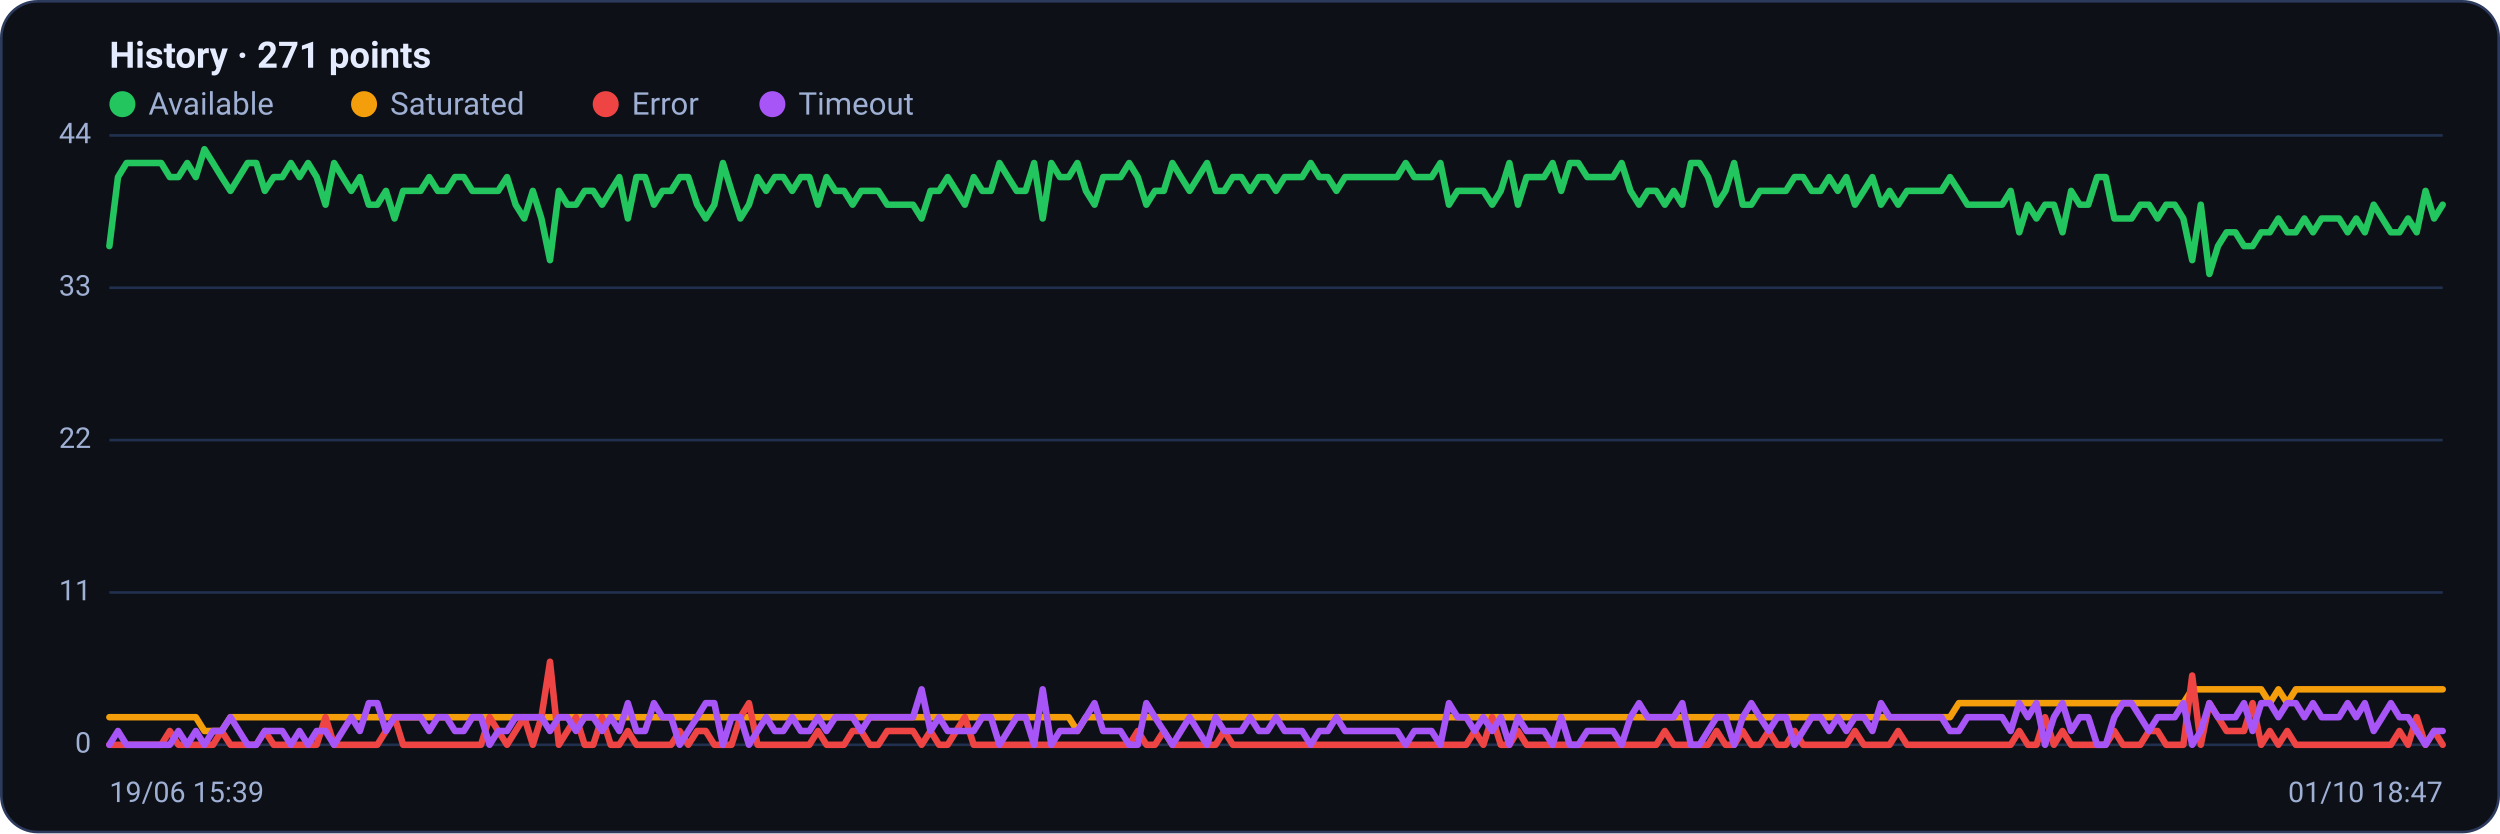
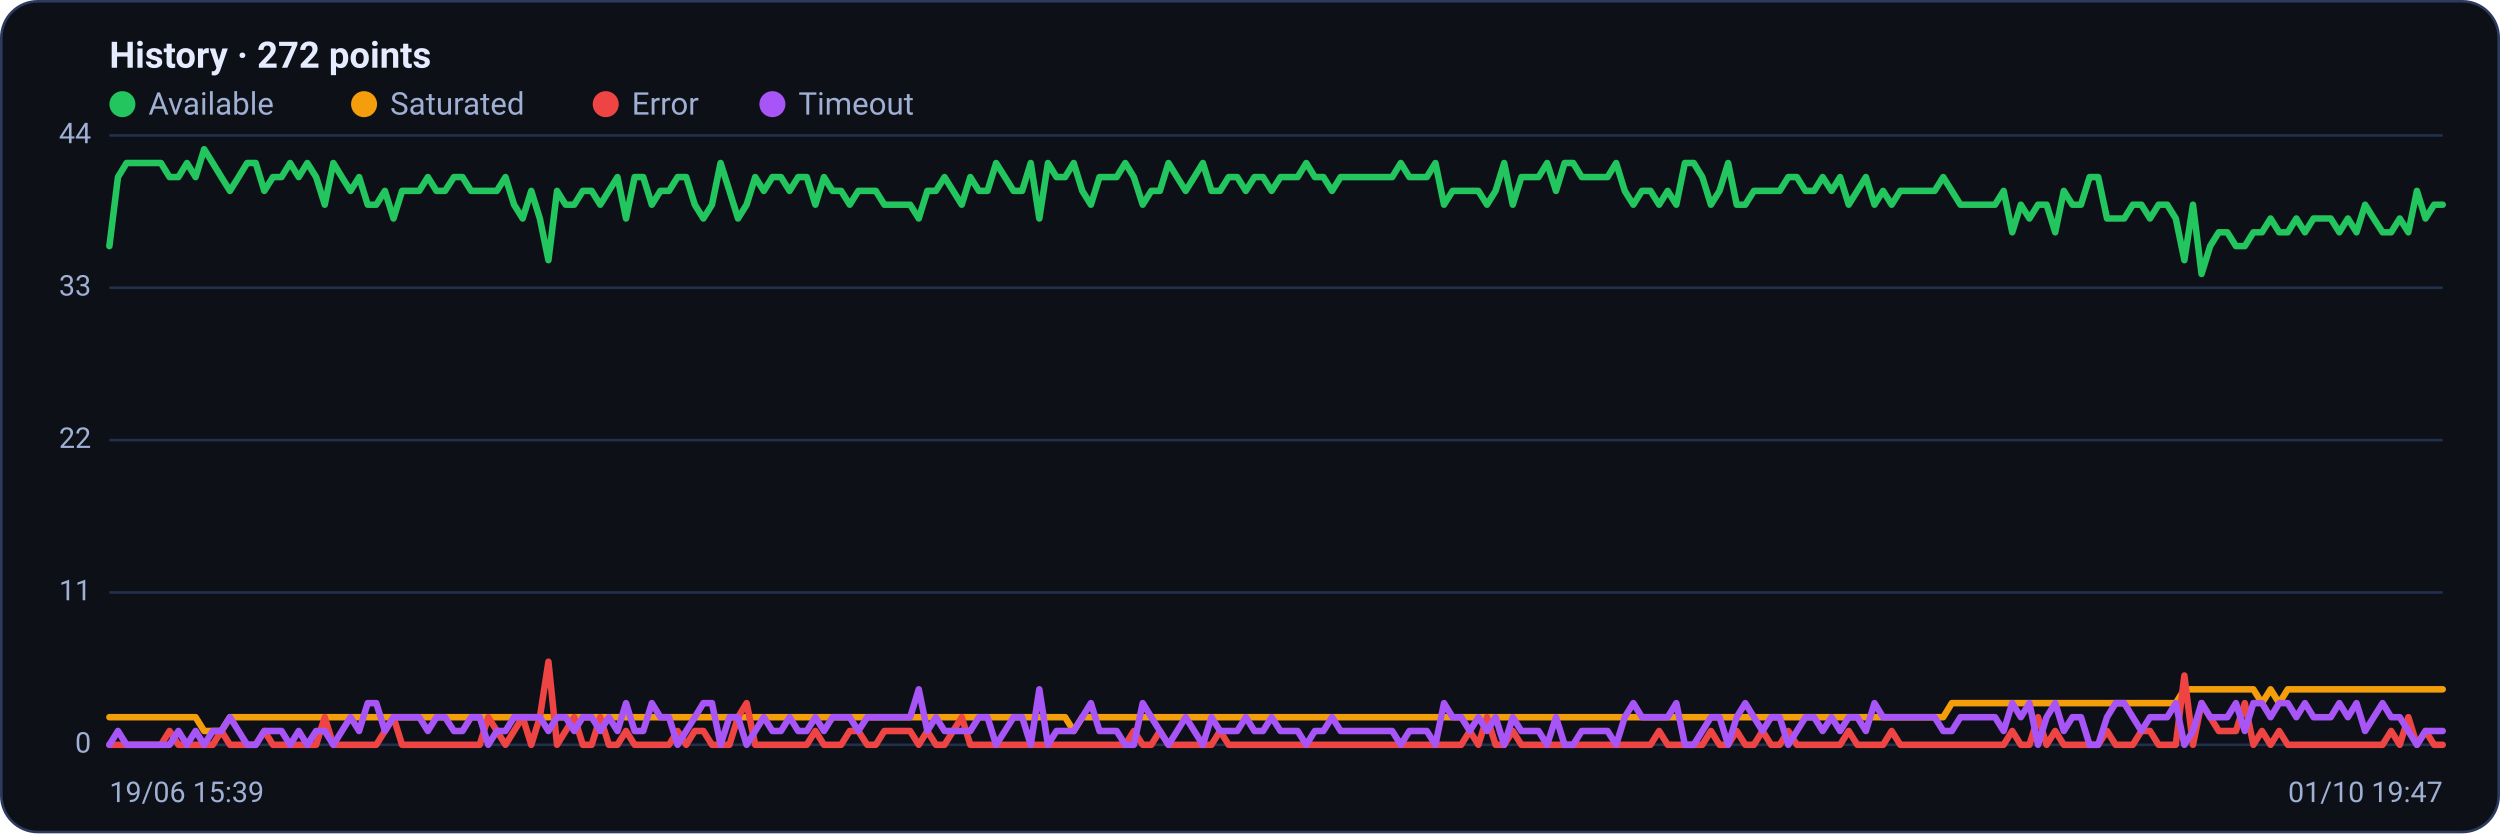
<svg xmlns="http://www.w3.org/2000/svg" viewBox="0 0 960 320" width="960" height="320" font-family="Segoe UI, system-ui, -apple-system, Roboto, Helvetica, Arial, sans-serif" role="img" aria-label="Availability history per region">
  <rect x="0.5" y="0.5" width="959" height="319" rx="14" fill="#0d1117" stroke="#2c3a5e" />
-   <text x="42" y="26" font-size="14" font-weight="600" fill="#e6ecff">History · 271 points</text>
+   <text x="42" y="26" font-size="14" font-weight="600" fill="#e6ecff">History · 272 points</text>
  <circle cx="47" cy="40" r="5" fill="#22c55e" />
  <text x="57" y="44" font-size="12" fill="#9fb0d4">Available</text>
  <circle cx="139.8" cy="40" r="5" fill="#f59e0b" />
  <text x="149.8" y="44" font-size="12" fill="#9fb0d4">Saturated</text>
  <circle cx="232.6" cy="40" r="5" fill="#ef4444" />
  <text x="242.6" y="44" font-size="12" fill="#9fb0d4">Error</text>
  <circle cx="296.6" cy="40" r="5" fill="#a855f7" />
  <text x="306.6" y="44" font-size="12" fill="#9fb0d4">Timeout</text>
  <line x1="42" y1="286.0" x2="938" y2="286.0" stroke="#21304f" stroke-width="1" />
  <text x="35" y="289.0" text-anchor="end" font-size="11" fill="#9fb0d4">0</text>
  <line x1="42" y1="227.5" x2="938" y2="227.5" stroke="#21304f" stroke-width="1" />
  <text x="35" y="230.5" text-anchor="end" font-size="11" fill="#9fb0d4">11</text>
  <line x1="42" y1="169.0" x2="938" y2="169.0" stroke="#21304f" stroke-width="1" />
  <text x="35" y="172.0" text-anchor="end" font-size="11" fill="#9fb0d4">22</text>
  <line x1="42" y1="110.5" x2="938" y2="110.5" stroke="#21304f" stroke-width="1" />
  <text x="35" y="113.5" text-anchor="end" font-size="11" fill="#9fb0d4">33</text>
  <line x1="42" y1="52.0" x2="938" y2="52.0" stroke="#21304f" stroke-width="1" />
  <text x="35" y="55.0" text-anchor="end" font-size="11" fill="#9fb0d4">44</text>
-   <polyline fill="none" stroke="#22c55e" stroke-width="2.5" stroke-linejoin="round" stroke-linecap="round" points="42.0,94.5 45.3,68.0 48.6,62.6 52.0,62.6 55.3,62.6 58.6,62.6 61.9,62.6 65.2,68.0 68.5,68.0 71.9,62.6 75.2,68.0 78.5,57.3 81.8,62.6 85.1,68.0 88.5,73.3 91.8,68.0 95.1,62.6 98.4,62.6 101.7,73.3 105.1,68.0 108.4,68.0 111.7,62.6 115.0,68.0 118.3,62.6 121.6,68.0 125.0,78.6 128.3,62.6 131.6,68.0 134.9,73.3 138.2,68.0 141.6,78.6 144.9,78.6 148.2,73.3 151.5,83.9 154.8,73.3 158.1,73.3 161.5,73.3 164.8,68.0 168.1,73.3 171.4,73.3 174.7,68.0 178.1,68.0 181.4,73.3 184.7,73.3 188.0,73.3 191.3,73.3 194.7,68.0 198.0,78.6 201.3,83.9 204.6,73.3 207.9,83.9 211.2,99.9 214.6,73.3 217.9,78.6 221.2,78.6 224.5,73.3 227.8,73.3 231.2,78.6 234.5,73.3 237.8,68.0 241.1,83.9 244.4,68.0 247.7,68.0 251.1,78.6 254.4,73.3 257.7,73.3 261.0,68.0 264.3,68.0 267.7,78.6 271.0,83.9 274.3,78.6 277.6,62.6 280.9,73.3 284.3,83.9 287.6,78.6 290.9,68.0 294.2,73.3 297.5,68.0 300.8,68.0 304.2,73.3 307.5,68.0 310.8,68.0 314.1,78.6 317.4,68.0 320.8,73.3 324.1,73.3 327.4,78.6 330.7,73.3 334.0,73.3 337.3,73.3 340.7,78.6 344.0,78.6 347.3,78.6 350.6,78.6 353.9,83.9 357.3,73.3 360.6,73.3 363.9,68.0 367.2,73.3 370.5,78.6 373.9,68.0 377.2,73.3 380.5,73.3 383.8,62.6 387.1,68.0 390.4,73.3 393.8,73.3 397.1,62.6 400.4,83.9 403.7,62.6 407.0,68.0 410.4,68.0 413.7,62.6 417.0,73.3 420.3,78.6 423.6,68.0 426.9,68.0 430.3,68.0 433.6,62.6 436.9,68.0 440.2,78.6 443.5,73.3 446.9,73.3 450.2,62.6 453.5,68.0 456.8,73.3 460.1,68.0 463.5,62.6 466.8,73.3 470.1,73.3 473.4,68.0 476.7,68.0 480.0,73.3 483.4,68.0 486.7,68.0 490.0,73.3 493.3,68.0 496.6,68.0 500.0,68.0 503.3,62.6 506.6,68.0 509.9,68.0 513.2,73.3 516.5,68.0 519.9,68.0 523.2,68.0 526.5,68.0 529.8,68.0 533.1,68.0 536.5,68.0 539.8,62.6 543.1,68.0 546.4,68.0 549.7,68.0 553.1,62.6 556.4,78.6 559.7,73.3 563.0,73.3 566.3,73.3 569.6,73.3 573.0,78.6 576.3,73.3 579.6,62.6 582.9,78.6 586.2,68.0 589.6,68.0 592.9,68.0 596.2,62.6 599.5,73.3 602.8,62.6 606.1,62.6 609.5,68.0 612.8,68.0 616.1,68.0 619.4,68.0 622.7,62.6 626.1,73.3 629.4,78.6 632.7,73.3 636.0,73.3 639.3,78.6 642.7,73.3 646.0,78.6 649.3,62.6 652.6,62.6 655.9,68.0 659.2,78.6 662.6,73.3 665.9,62.6 669.2,78.6 672.5,78.6 675.8,73.3 679.2,73.3 682.5,73.3 685.8,73.3 689.1,68.0 692.4,68.0 695.7,73.3 699.1,73.3 702.4,68.0 705.7,73.3 709.0,68.0 712.3,78.6 715.7,73.3 719.0,68.0 722.3,78.6 725.6,73.3 728.9,78.6 732.3,73.3 735.6,73.3 738.9,73.3 742.2,73.3 745.5,73.3 748.8,68.0 752.2,73.3 755.5,78.6 758.8,78.6 762.1,78.6 765.4,78.6 768.8,78.6 772.1,73.3 775.4,89.2 778.7,78.6 782.0,83.9 785.3,78.6 788.7,78.6 792.0,89.2 795.3,73.3 798.6,78.6 801.9,78.6 805.3,68.0 808.6,68.0 811.9,83.9 815.2,83.9 818.5,83.9 821.9,78.6 825.2,78.6 828.5,83.9 831.8,78.6 835.1,78.6 838.4,83.9 841.8,99.9 845.1,78.6 848.4,105.2 851.7,94.5 855.0,89.2 858.4,89.2 861.7,94.5 865.0,94.5 868.3,89.2 871.6,89.2 874.9,83.9 878.3,89.2 881.6,89.2 884.9,83.9 888.2,89.2 891.5,83.9 894.9,83.9 898.2,83.9 901.5,89.2 904.8,83.9 908.1,89.2 911.5,78.6 914.8,83.9 918.1,89.2 921.4,89.2 924.7,83.9 928.0,89.2 931.4,73.3 934.7,83.9 938.0,78.6" />
-   <polyline fill="none" stroke="#f59e0b" stroke-width="2.5" stroke-linejoin="round" stroke-linecap="round" points="42.0,275.4 45.3,275.4 48.6,275.4 52.0,275.4 55.3,275.4 58.6,275.4 61.9,275.4 65.2,275.4 68.5,275.4 71.9,275.4 75.2,275.4 78.5,280.7 81.8,280.7 85.1,280.7 88.5,275.4 91.8,275.4 95.1,275.4 98.4,275.4 101.7,275.4 105.1,275.4 108.4,275.4 111.7,275.4 115.0,275.4 118.3,275.4 121.6,275.4 125.0,275.4 128.3,275.4 131.6,275.4 134.9,275.4 138.2,275.4 141.6,275.4 144.9,275.4 148.2,275.4 151.5,275.4 154.8,275.4 158.1,275.4 161.5,275.4 164.8,275.4 168.1,275.4 171.4,275.4 174.7,275.4 178.1,275.4 181.4,275.4 184.7,275.4 188.0,275.4 191.3,275.4 194.7,275.4 198.0,275.4 201.3,275.4 204.6,275.4 207.9,275.4 211.2,275.4 214.6,275.4 217.9,275.4 221.2,275.4 224.5,275.4 227.8,275.4 231.2,275.4 234.5,275.4 237.8,275.4 241.1,275.4 244.4,275.4 247.7,275.4 251.1,275.4 254.4,275.4 257.7,275.4 261.0,275.4 264.3,275.4 267.7,275.4 271.0,275.4 274.3,275.4 277.6,275.4 280.9,275.4 284.3,275.4 287.6,275.4 290.9,275.4 294.2,275.4 297.5,275.4 300.8,275.4 304.2,275.4 307.5,275.4 310.8,275.4 314.1,275.4 317.4,275.4 320.8,275.4 324.1,275.4 327.4,275.4 330.7,275.4 334.0,275.4 337.3,275.4 340.7,275.4 344.0,275.4 347.3,275.4 350.6,275.4 353.9,275.4 357.3,275.4 360.6,275.4 363.9,275.4 367.2,275.4 370.5,275.4 373.9,275.4 377.2,275.4 380.5,275.4 383.8,275.4 387.1,275.4 390.4,275.4 393.8,275.4 397.1,275.4 400.4,275.4 403.7,275.4 407.0,275.4 410.4,275.4 413.7,280.7 417.0,275.4 420.3,275.4 423.6,275.4 426.9,275.4 430.3,275.4 433.6,275.4 436.9,275.4 440.2,275.4 443.5,275.4 446.9,275.4 450.2,275.4 453.5,275.4 456.8,275.4 460.1,275.4 463.5,275.4 466.8,275.4 470.1,275.4 473.4,275.4 476.7,275.4 480.0,275.4 483.4,275.4 486.7,275.4 490.0,275.4 493.3,275.4 496.6,275.4 500.0,275.4 503.3,275.4 506.6,275.4 509.9,275.4 513.2,275.4 516.5,275.4 519.9,275.4 523.2,275.4 526.5,275.4 529.8,275.4 533.1,275.4 536.5,275.4 539.8,275.4 543.1,275.4 546.4,275.4 549.7,275.4 553.1,275.4 556.4,275.4 559.7,275.4 563.0,275.4 566.3,275.4 569.6,275.4 573.0,275.4 576.3,275.4 579.6,275.4 582.9,275.4 586.2,275.4 589.6,275.4 592.9,275.4 596.2,275.4 599.5,275.4 602.8,275.4 606.1,275.4 609.5,275.4 612.8,275.4 616.1,275.4 619.4,275.4 622.7,275.4 626.1,275.4 629.4,275.4 632.7,275.4 636.0,275.4 639.3,275.4 642.7,275.4 646.0,275.4 649.3,275.4 652.6,275.4 655.9,275.4 659.2,275.4 662.6,275.4 665.9,275.4 669.2,275.4 672.5,275.4 675.8,275.4 679.2,275.4 682.5,275.4 685.8,275.4 689.1,275.4 692.4,275.4 695.7,275.4 699.1,275.4 702.4,275.4 705.7,275.4 709.0,275.4 712.3,275.4 715.7,275.4 719.0,275.4 722.3,275.4 725.6,275.4 728.9,275.4 732.3,275.4 735.6,275.4 738.9,275.4 742.2,275.4 745.5,275.4 748.8,275.4 752.2,270.0 755.5,270.0 758.8,270.0 762.1,270.0 765.4,270.0 768.8,270.0 772.1,270.0 775.4,270.0 778.7,270.0 782.0,270.0 785.3,270.0 788.7,270.0 792.0,270.0 795.3,270.0 798.6,270.0 801.9,270.0 805.3,270.0 808.6,270.0 811.9,270.0 815.2,270.0 818.5,270.0 821.9,270.0 825.2,270.0 828.5,270.0 831.8,270.0 835.1,270.0 838.4,270.0 841.8,264.7 845.1,264.7 848.4,264.7 851.7,264.7 855.0,264.7 858.4,264.7 861.7,264.7 865.0,264.7 868.3,264.7 871.6,270.0 874.9,264.7 878.3,270.0 881.6,264.7 884.9,264.7 888.2,264.7 891.5,264.7 894.9,264.7 898.2,264.7 901.5,264.7 904.8,264.7 908.1,264.7 911.5,264.7 914.8,264.7 918.1,264.7 921.4,264.7 924.7,264.7 928.0,264.7 931.4,264.7 934.7,264.7 938.0,264.7" />
-   <polyline fill="none" stroke="#ef4444" stroke-width="2.5" stroke-linejoin="round" stroke-linecap="round" points="42.0,286.0 45.3,286.0 48.6,286.0 52.0,286.0 55.3,286.0 58.6,286.0 61.9,286.0 65.2,280.7 68.5,286.0 71.9,286.0 75.2,286.0 78.5,286.0 81.8,286.0 85.1,280.7 88.5,286.0 91.8,286.0 95.1,286.0 98.4,286.0 101.7,280.7 105.1,286.0 108.4,286.0 111.7,286.0 115.0,286.0 118.3,286.0 121.6,286.0 125.0,275.4 128.3,286.0 131.6,286.0 134.9,286.0 138.2,286.0 141.6,286.0 144.9,286.0 148.2,280.7 151.5,275.4 154.8,286.0 158.1,286.0 161.5,286.0 164.8,286.0 168.1,286.0 171.4,286.0 174.7,286.0 178.1,286.0 181.4,286.0 184.7,286.0 188.0,275.4 191.3,280.7 194.7,286.0 198.0,280.7 201.3,275.4 204.6,286.0 207.9,275.4 211.2,254.1 214.6,286.0 217.9,280.7 221.2,275.4 224.5,286.0 227.8,286.0 231.2,275.4 234.5,286.0 237.8,286.0 241.1,280.7 244.4,286.0 247.7,286.0 251.1,286.0 254.4,286.0 257.7,286.0 261.0,280.7 264.3,286.0 267.7,280.7 271.0,280.7 274.3,286.0 277.6,286.0 280.9,286.0 284.3,275.4 287.6,270.0 290.9,286.0 294.2,286.0 297.5,286.0 300.8,286.0 304.2,286.0 307.5,286.0 310.8,286.0 314.1,280.7 317.4,286.0 320.8,286.0 324.1,286.0 327.4,280.7 330.7,280.7 334.0,286.0 337.3,286.0 340.7,280.7 344.0,280.7 347.3,280.7 350.6,280.7 353.9,286.0 357.3,280.7 360.6,286.0 363.9,286.0 367.2,280.7 370.5,275.4 373.9,286.0 377.2,286.0 380.5,286.0 383.8,286.0 387.1,286.0 390.4,286.0 393.8,286.0 397.1,286.0 400.4,286.0 403.7,286.0 407.0,286.0 410.4,286.0 413.7,286.0 417.0,286.0 420.3,286.0 423.6,286.0 426.9,286.0 430.3,286.0 433.6,286.0 436.9,280.7 440.2,286.0 443.5,286.0 446.9,280.7 450.2,286.0 453.5,286.0 456.8,286.0 460.1,286.0 463.5,286.0 466.8,286.0 470.1,280.7 473.4,286.0 476.7,286.0 480.0,286.0 483.4,286.0 486.7,286.0 490.0,286.0 493.3,286.0 496.6,286.0 500.0,286.0 503.3,286.0 506.6,286.0 509.9,286.0 513.2,286.0 516.5,286.0 519.9,286.0 523.2,286.0 526.5,286.0 529.8,286.0 533.1,286.0 536.5,286.0 539.8,286.0 543.1,286.0 546.4,286.0 549.7,286.0 553.1,286.0 556.4,286.0 559.7,286.0 563.0,286.0 566.3,280.7 569.6,286.0 573.0,275.4 576.3,286.0 579.6,286.0 582.9,280.7 586.2,286.0 589.6,286.0 592.9,286.0 596.2,286.0 599.5,286.0 602.8,286.0 606.1,286.0 609.5,286.0 612.8,286.0 616.1,286.0 619.4,286.0 622.7,286.0 626.1,286.0 629.4,286.0 632.7,286.0 636.0,286.0 639.3,280.7 642.7,286.0 646.0,286.0 649.3,286.0 652.6,286.0 655.9,286.0 659.2,280.7 662.6,286.0 665.9,286.0 669.2,280.7 672.5,286.0 675.8,286.0 679.2,280.7 682.5,286.0 685.8,286.0 689.1,280.7 692.4,286.0 695.7,286.0 699.1,286.0 702.4,286.0 705.7,286.0 709.0,286.0 712.3,280.7 715.7,286.0 719.0,286.0 722.3,286.0 725.6,286.0 728.9,280.7 732.3,286.0 735.6,286.0 738.9,286.0 742.2,286.0 745.5,286.0 748.8,286.0 752.2,286.0 755.5,286.0 758.8,286.0 762.1,286.0 765.4,286.0 768.8,286.0 772.1,286.0 775.4,280.7 778.7,286.0 782.0,286.0 785.3,275.4 788.7,286.0 792.0,280.7 795.3,286.0 798.6,286.0 801.9,286.0 805.3,286.0 808.6,286.0 811.9,280.7 815.2,286.0 818.5,286.0 821.9,286.0 825.2,280.7 828.5,280.7 831.8,286.0 835.1,286.0 838.4,286.0 841.8,259.4 845.1,286.0 848.4,270.0 851.7,275.4 855.0,280.7 858.4,280.7 861.7,280.7 865.0,270.0 868.3,286.0 871.6,280.7 874.9,286.0 878.3,280.7 881.6,286.0 884.9,286.0 888.2,286.0 891.5,286.0 894.9,286.0 898.2,286.0 901.5,286.0 904.8,286.0 908.1,286.0 911.5,286.0 914.8,286.0 918.1,286.0 921.4,280.7 924.7,286.0 928.0,275.4 931.4,286.0 934.7,280.7 938.0,286.0" />
-   <polyline fill="none" stroke="#a855f7" stroke-width="2.5" stroke-linejoin="round" stroke-linecap="round" points="42.0,286.0 45.3,280.7 48.6,286.0 52.0,286.0 55.3,286.0 58.6,286.0 61.9,286.0 65.2,286.0 68.5,280.7 71.9,286.0 75.2,280.7 78.5,286.0 81.8,280.7 85.1,280.7 88.5,275.4 91.8,280.7 95.1,286.0 98.4,286.0 101.7,280.7 105.1,280.7 108.4,280.7 111.7,286.0 115.0,280.7 118.3,286.0 121.6,280.7 125.0,280.7 128.3,286.0 131.6,280.7 134.9,275.4 138.2,280.7 141.6,270.0 144.9,270.0 148.2,280.7 151.5,275.4 154.8,275.4 158.1,275.4 161.5,275.4 164.8,280.7 168.1,275.4 171.4,275.4 174.7,280.7 178.1,280.7 181.4,275.4 184.7,275.4 188.0,286.0 191.3,280.7 194.7,280.7 198.0,275.4 201.3,275.4 204.6,275.4 207.9,275.4 211.2,280.7 214.6,275.4 217.9,275.4 221.2,280.7 224.5,275.4 227.8,275.4 231.2,280.7 234.5,275.4 237.8,280.7 241.1,270.0 244.4,280.7 247.7,280.7 251.1,270.0 254.4,275.4 257.7,275.4 261.0,286.0 264.3,280.7 267.7,275.4 271.0,270.0 274.3,270.0 277.6,286.0 280.9,275.4 284.3,275.4 287.6,286.0 290.9,280.7 294.2,275.4 297.5,280.7 300.8,280.7 304.2,275.4 307.5,280.7 310.8,280.7 314.1,275.4 317.4,280.7 320.8,275.4 324.1,275.4 327.4,275.4 330.7,280.7 334.0,275.4 337.3,275.4 340.7,275.4 344.0,275.4 347.3,275.4 350.6,275.4 353.9,264.7 357.3,280.7 360.6,275.4 363.9,280.7 367.2,280.7 370.5,280.7 373.9,280.7 377.2,275.4 380.5,275.4 383.8,286.0 387.1,280.7 390.4,275.4 393.8,275.4 397.1,286.0 400.4,264.7 403.7,286.0 407.0,280.7 410.4,280.7 413.7,280.7 417.0,275.4 420.3,270.0 423.6,280.7 426.9,280.7 430.3,280.7 433.6,286.0 436.9,286.0 440.2,270.0 443.5,275.4 446.9,280.7 450.2,286.0 453.5,280.7 456.8,275.4 460.1,280.7 463.5,286.0 466.8,275.4 470.1,280.7 473.4,280.7 476.7,280.7 480.0,275.4 483.4,280.7 486.7,280.7 490.0,275.4 493.3,280.7 496.6,280.7 500.0,280.7 503.3,286.0 506.6,280.7 509.9,280.7 513.2,275.4 516.5,280.7 519.9,280.7 523.2,280.7 526.5,280.7 529.8,280.7 533.1,280.7 536.5,280.7 539.8,286.0 543.1,280.7 546.4,280.7 549.7,280.7 553.1,286.0 556.4,270.0 559.7,275.4 563.0,275.4 566.3,280.7 569.6,275.4 573.0,280.7 576.3,275.4 579.6,286.0 582.9,275.4 586.2,280.7 589.6,280.7 592.9,280.7 596.2,286.0 599.5,275.4 602.8,286.0 606.1,286.0 609.5,280.7 612.8,280.7 616.1,280.7 619.4,280.7 622.7,286.0 626.1,275.4 629.4,270.0 632.7,275.4 636.0,275.4 639.3,275.4 642.7,275.4 646.0,270.0 649.3,286.0 652.6,286.0 655.9,280.7 659.2,275.4 662.6,275.4 665.9,286.0 669.2,275.4 672.5,270.0 675.8,275.4 679.2,280.7 682.5,275.4 685.8,275.4 689.1,286.0 692.4,280.7 695.7,275.4 699.1,275.4 702.4,280.7 705.7,275.4 709.0,280.7 712.3,275.4 715.7,275.4 719.0,280.7 722.3,270.0 725.6,275.4 728.9,275.4 732.3,275.4 735.6,275.4 738.9,275.4 742.2,275.4 745.5,275.4 748.8,280.7 752.2,280.7 755.5,275.4 758.8,275.4 762.1,275.4 765.4,275.4 768.8,275.4 772.1,280.7 775.4,270.0 778.7,275.4 782.0,270.0 785.3,286.0 788.7,275.4 792.0,270.0 795.3,280.7 798.6,275.4 801.9,275.4 805.3,286.0 808.6,286.0 811.9,275.4 815.2,270.0 818.5,270.0 821.9,275.4 825.2,280.7 828.5,275.4 831.8,275.4 835.1,275.4 838.4,270.0 841.8,286.0 845.1,280.7 848.4,270.0 851.7,275.4 855.0,275.4 858.4,275.4 861.7,270.0 865.0,280.7 868.3,270.0 871.6,270.0 874.9,275.4 878.3,270.0 881.6,270.0 884.9,275.4 888.2,270.0 891.5,275.4 894.9,275.4 898.2,275.4 901.5,270.0 904.8,275.4 908.1,270.0 911.5,280.7 914.8,275.4 918.1,270.0 921.4,275.4 924.7,275.4 928.0,280.7 931.4,286.0 934.7,280.7 938.0,280.7" />
+   <polyline fill="none" stroke="#22c55e" stroke-width="2.5" stroke-linejoin="round" stroke-linecap="round" points="42.0,94.5 45.3,68.0 48.6,62.6 51.9,62.6 55.2,62.6 58.5,62.6 61.8,62.6 65.1,68.0 68.5,68.0 71.8,62.6 75.1,68.0 78.4,57.3 81.7,62.6 85.0,68.0 88.3,73.3 91.6,68.0 94.9,62.6 98.2,62.6 101.5,73.3 104.8,68.0 108.1,68.0 111.4,62.6 114.7,68.0 118.0,62.6 121.4,68.0 124.7,78.6 128.0,62.6 131.3,68.0 134.6,73.3 137.9,68.0 141.2,78.6 144.5,78.6 147.8,73.3 151.1,83.9 154.4,73.3 157.7,73.3 161.0,73.3 164.3,68.0 167.6,73.3 170.9,73.3 174.3,68.0 177.6,68.0 180.9,73.3 184.2,73.3 187.5,73.3 190.8,73.3 194.1,68.0 197.4,78.6 200.7,83.9 204.0,73.3 207.3,83.9 210.6,99.9 213.9,73.3 217.2,78.6 220.5,78.6 223.8,73.3 227.2,73.3 230.5,78.6 233.8,73.3 237.1,68.0 240.4,83.9 243.7,68.0 247.0,68.0 250.3,78.6 253.6,73.3 256.9,73.3 260.2,68.0 263.5,68.0 266.8,78.6 270.1,83.9 273.4,78.6 276.7,62.6 280.1,73.3 283.4,83.9 286.7,78.6 290.0,68.0 293.3,73.3 296.6,68.0 299.9,68.0 303.2,73.3 306.5,68.0 309.8,68.0 313.1,78.6 316.4,68.0 319.7,73.3 323.0,73.3 326.3,78.6 329.6,73.3 333.0,73.3 336.3,73.3 339.6,78.6 342.9,78.6 346.2,78.6 349.5,78.6 352.8,83.9 356.1,73.3 359.4,73.3 362.7,68.0 366.0,73.3 369.3,78.6 372.6,68.0 375.9,73.3 379.2,73.3 382.5,62.6 385.9,68.0 389.2,73.3 392.5,73.3 395.8,62.6 399.1,83.9 402.4,62.6 405.7,68.0 409.0,68.0 412.3,62.6 415.6,73.3 418.9,78.6 422.2,68.0 425.5,68.0 428.8,68.0 432.1,62.6 435.4,68.0 438.8,78.6 442.1,73.3 445.4,73.3 448.7,62.6 452.0,68.0 455.3,73.3 458.6,68.0 461.9,62.6 465.2,73.3 468.5,73.3 471.8,68.0 475.1,68.0 478.4,73.3 481.7,68.0 485.0,68.0 488.3,73.3 491.7,68.0 495.0,68.0 498.3,68.0 501.6,62.6 504.9,68.0 508.2,68.0 511.5,73.3 514.8,68.0 518.1,68.0 521.4,68.0 524.7,68.0 528.0,68.0 531.3,68.0 534.6,68.0 537.9,62.6 541.2,68.0 544.6,68.0 547.9,68.0 551.2,62.6 554.5,78.6 557.8,73.3 561.1,73.3 564.4,73.3 567.7,73.3 571.0,78.6 574.3,73.3 577.6,62.6 580.9,78.6 584.2,68.0 587.5,68.0 590.8,68.0 594.1,62.6 597.5,73.3 600.8,62.6 604.1,62.6 607.4,68.0 610.7,68.0 614.0,68.0 617.3,68.0 620.6,62.6 623.9,73.3 627.2,78.6 630.5,73.3 633.8,73.3 637.1,78.6 640.4,73.3 643.7,78.6 647.0,62.6 650.4,62.6 653.7,68.0 657.0,78.6 660.3,73.3 663.6,62.6 666.9,78.6 670.2,78.6 673.5,73.3 676.8,73.3 680.1,73.3 683.4,73.3 686.7,68.0 690.0,68.0 693.3,73.3 696.6,73.3 699.9,68.0 703.3,73.3 706.6,68.0 709.9,78.6 713.2,73.3 716.5,68.0 719.8,78.6 723.1,73.3 726.4,78.6 729.7,73.3 733.0,73.3 736.3,73.3 739.6,73.3 742.9,73.3 746.2,68.0 749.5,73.3 752.8,78.6 756.2,78.6 759.5,78.6 762.8,78.6 766.1,78.6 769.4,73.3 772.7,89.2 776.0,78.6 779.3,83.9 782.6,78.6 785.9,78.6 789.2,89.2 792.5,73.3 795.8,78.6 799.1,78.6 802.4,68.0 805.7,68.0 809.1,83.9 812.4,83.9 815.7,83.9 819.0,78.6 822.3,78.6 825.6,83.9 828.9,78.6 832.2,78.6 835.5,83.9 838.8,99.9 842.1,78.6 845.4,105.2 848.7,94.5 852.0,89.2 855.3,89.2 858.6,94.5 862.0,94.5 865.3,89.2 868.6,89.2 871.9,83.9 875.2,89.2 878.5,89.2 881.8,83.9 885.1,89.2 888.4,83.9 891.7,83.9 895.0,83.9 898.3,89.2 901.6,83.9 904.9,89.2 908.2,78.6 911.5,83.9 914.9,89.2 918.2,89.2 921.5,83.9 924.8,89.2 928.1,73.3 931.4,83.9 934.7,78.6 938.0,78.6" />
+   <polyline fill="none" stroke="#f59e0b" stroke-width="2.5" stroke-linejoin="round" stroke-linecap="round" points="42.0,275.4 45.3,275.4 48.6,275.4 51.9,275.4 55.2,275.4 58.5,275.4 61.8,275.4 65.1,275.4 68.5,275.4 71.8,275.4 75.1,275.4 78.4,280.7 81.7,280.7 85.0,280.7 88.3,275.4 91.6,275.4 94.9,275.4 98.2,275.4 101.5,275.4 104.8,275.4 108.1,275.4 111.4,275.4 114.7,275.4 118.0,275.4 121.4,275.4 124.7,275.4 128.0,275.4 131.3,275.4 134.6,275.4 137.9,275.4 141.2,275.4 144.5,275.4 147.8,275.4 151.1,275.4 154.4,275.4 157.7,275.4 161.0,275.4 164.3,275.4 167.6,275.4 170.9,275.4 174.3,275.4 177.6,275.4 180.9,275.4 184.2,275.4 187.5,275.4 190.8,275.4 194.1,275.4 197.4,275.4 200.7,275.4 204.0,275.4 207.3,275.4 210.6,275.4 213.9,275.4 217.2,275.4 220.5,275.4 223.8,275.4 227.2,275.4 230.5,275.4 233.8,275.4 237.1,275.4 240.4,275.4 243.7,275.4 247.0,275.4 250.3,275.4 253.6,275.4 256.9,275.4 260.2,275.4 263.5,275.4 266.8,275.4 270.1,275.4 273.4,275.4 276.7,275.4 280.1,275.4 283.4,275.4 286.7,275.4 290.0,275.4 293.3,275.4 296.6,275.4 299.9,275.4 303.2,275.4 306.5,275.4 309.8,275.4 313.1,275.4 316.4,275.4 319.7,275.4 323.0,275.4 326.3,275.4 329.6,275.4 333.0,275.4 336.3,275.4 339.6,275.4 342.9,275.4 346.2,275.4 349.5,275.4 352.8,275.4 356.1,275.4 359.4,275.4 362.7,275.4 366.0,275.4 369.3,275.4 372.6,275.4 375.9,275.4 379.2,275.4 382.5,275.4 385.9,275.4 389.2,275.4 392.5,275.4 395.8,275.4 399.1,275.4 402.4,275.4 405.7,275.4 409.0,275.4 412.3,280.7 415.6,275.4 418.9,275.4 422.2,275.4 425.5,275.4 428.8,275.4 432.1,275.4 435.4,275.4 438.8,275.4 442.1,275.4 445.4,275.4 448.7,275.4 452.0,275.4 455.3,275.4 458.6,275.4 461.9,275.4 465.2,275.4 468.5,275.4 471.8,275.4 475.1,275.4 478.4,275.4 481.7,275.4 485.0,275.4 488.3,275.4 491.7,275.4 495.0,275.4 498.3,275.4 501.6,275.4 504.9,275.4 508.2,275.4 511.5,275.4 514.8,275.4 518.1,275.4 521.4,275.4 524.7,275.4 528.0,275.4 531.3,275.4 534.6,275.4 537.9,275.4 541.2,275.4 544.6,275.4 547.9,275.4 551.2,275.4 554.5,275.4 557.8,275.4 561.1,275.4 564.4,275.4 567.7,275.4 571.0,275.4 574.3,275.4 577.6,275.4 580.9,275.4 584.2,275.4 587.5,275.4 590.8,275.4 594.1,275.4 597.5,275.4 600.8,275.4 604.1,275.4 607.4,275.4 610.7,275.4 614.0,275.4 617.3,275.4 620.6,275.4 623.9,275.4 627.2,275.4 630.5,275.4 633.8,275.4 637.1,275.4 640.4,275.4 643.7,275.4 647.0,275.4 650.4,275.4 653.7,275.4 657.0,275.4 660.3,275.4 663.6,275.4 666.9,275.4 670.2,275.4 673.5,275.4 676.8,275.4 680.1,275.4 683.4,275.4 686.7,275.4 690.0,275.4 693.3,275.4 696.6,275.4 699.9,275.4 703.3,275.4 706.6,275.4 709.9,275.4 713.2,275.4 716.5,275.4 719.8,275.4 723.1,275.4 726.4,275.4 729.7,275.4 733.0,275.4 736.3,275.4 739.6,275.4 742.9,275.4 746.2,275.4 749.5,270.0 752.8,270.0 756.2,270.0 759.5,270.0 762.8,270.0 766.1,270.0 769.4,270.0 772.7,270.0 776.0,270.0 779.3,270.0 782.6,270.0 785.9,270.0 789.2,270.0 792.5,270.0 795.8,270.0 799.1,270.0 802.4,270.0 805.7,270.0 809.1,270.0 812.4,270.0 815.7,270.0 819.0,270.0 822.3,270.0 825.6,270.0 828.9,270.0 832.2,270.0 835.5,270.0 838.8,264.7 842.1,264.7 845.4,264.7 848.7,264.7 852.0,264.7 855.3,264.7 858.6,264.7 862.0,264.7 865.3,264.7 868.6,270.0 871.9,264.7 875.2,270.0 878.5,264.7 881.8,264.7 885.1,264.7 888.4,264.7 891.7,264.7 895.0,264.7 898.3,264.7 901.6,264.7 904.9,264.7 908.2,264.7 911.5,264.7 914.9,264.7 918.2,264.7 921.5,264.7 924.8,264.7 928.1,264.7 931.4,264.7 934.7,264.7 938.0,264.7" />
+   <polyline fill="none" stroke="#ef4444" stroke-width="2.5" stroke-linejoin="round" stroke-linecap="round" points="42.0,286.0 45.3,286.0 48.6,286.0 51.9,286.0 55.2,286.0 58.5,286.0 61.8,286.0 65.1,280.7 68.5,286.0 71.8,286.0 75.1,286.0 78.4,286.0 81.7,286.0 85.0,280.7 88.3,286.0 91.6,286.0 94.9,286.0 98.2,286.0 101.5,280.7 104.8,286.0 108.1,286.0 111.4,286.0 114.7,286.0 118.0,286.0 121.4,286.0 124.7,275.4 128.0,286.0 131.3,286.0 134.6,286.0 137.9,286.0 141.2,286.0 144.5,286.0 147.8,280.7 151.1,275.4 154.4,286.0 157.7,286.0 161.0,286.0 164.3,286.0 167.6,286.0 170.9,286.0 174.3,286.0 177.6,286.0 180.9,286.0 184.2,286.0 187.5,275.4 190.8,280.7 194.1,286.0 197.4,280.7 200.7,275.4 204.0,286.0 207.3,275.4 210.6,254.1 213.9,286.0 217.2,280.7 220.5,275.4 223.8,286.0 227.2,286.0 230.5,275.4 233.8,286.0 237.1,286.0 240.4,280.7 243.7,286.0 247.0,286.0 250.3,286.0 253.6,286.0 256.9,286.0 260.2,280.7 263.5,286.0 266.8,280.7 270.1,280.7 273.4,286.0 276.7,286.0 280.1,286.0 283.4,275.4 286.7,270.0 290.0,286.0 293.3,286.0 296.6,286.0 299.9,286.0 303.2,286.0 306.5,286.0 309.8,286.0 313.1,280.7 316.4,286.0 319.7,286.0 323.0,286.0 326.3,280.7 329.6,280.7 333.0,286.0 336.3,286.0 339.6,280.7 342.9,280.7 346.2,280.7 349.5,280.7 352.8,286.0 356.1,280.7 359.4,286.0 362.7,286.0 366.0,280.7 369.3,275.4 372.6,286.0 375.9,286.0 379.2,286.0 382.5,286.0 385.9,286.0 389.2,286.0 392.5,286.0 395.8,286.0 399.1,286.0 402.4,286.0 405.7,286.0 409.0,286.0 412.3,286.0 415.6,286.0 418.9,286.0 422.2,286.0 425.5,286.0 428.8,286.0 432.1,286.0 435.4,280.7 438.8,286.0 442.1,286.0 445.4,280.7 448.7,286.0 452.0,286.0 455.3,286.0 458.6,286.0 461.9,286.0 465.2,286.0 468.5,280.7 471.8,286.0 475.1,286.0 478.4,286.0 481.7,286.0 485.0,286.0 488.3,286.0 491.7,286.0 495.0,286.0 498.3,286.0 501.6,286.0 504.9,286.0 508.2,286.0 511.5,286.0 514.8,286.0 518.1,286.0 521.4,286.0 524.7,286.0 528.0,286.0 531.3,286.0 534.6,286.0 537.9,286.0 541.2,286.0 544.6,286.0 547.9,286.0 551.2,286.0 554.5,286.0 557.8,286.0 561.1,286.0 564.4,280.7 567.7,286.0 571.0,275.4 574.3,286.0 577.6,286.0 580.9,280.7 584.2,286.0 587.5,286.0 590.8,286.0 594.1,286.0 597.5,286.0 600.8,286.0 604.1,286.0 607.4,286.0 610.7,286.0 614.0,286.0 617.3,286.0 620.6,286.0 623.9,286.0 627.2,286.0 630.5,286.0 633.8,286.0 637.1,280.7 640.4,286.0 643.7,286.0 647.0,286.0 650.4,286.0 653.7,286.0 657.0,280.7 660.3,286.0 663.6,286.0 666.9,280.7 670.2,286.0 673.5,286.0 676.8,280.7 680.1,286.0 683.4,286.0 686.7,280.7 690.0,286.0 693.3,286.0 696.6,286.0 699.9,286.0 703.3,286.0 706.6,286.0 709.9,280.7 713.2,286.0 716.5,286.0 719.8,286.0 723.1,286.0 726.4,280.7 729.7,286.0 733.0,286.0 736.3,286.0 739.6,286.0 742.9,286.0 746.2,286.0 749.5,286.0 752.8,286.0 756.2,286.0 759.5,286.0 762.8,286.0 766.1,286.0 769.4,286.0 772.7,280.7 776.0,286.0 779.3,286.0 782.6,275.4 785.9,286.0 789.2,280.7 792.5,286.0 795.8,286.0 799.1,286.0 802.4,286.0 805.7,286.0 809.1,280.7 812.4,286.0 815.7,286.0 819.0,286.0 822.3,280.7 825.6,280.7 828.9,286.0 832.2,286.0 835.5,286.0 838.8,259.4 842.1,286.0 845.4,270.0 848.7,275.4 852.0,280.7 855.3,280.7 858.6,280.7 862.0,270.0 865.3,286.0 868.6,280.7 871.9,286.0 875.2,280.7 878.5,286.0 881.8,286.0 885.1,286.0 888.4,286.0 891.7,286.0 895.0,286.0 898.3,286.0 901.6,286.0 904.9,286.0 908.2,286.0 911.5,286.0 914.9,286.0 918.2,280.7 921.5,286.0 924.8,275.4 928.1,286.0 931.4,280.7 934.7,286.0 938.0,286.0" />
+   <polyline fill="none" stroke="#a855f7" stroke-width="2.5" stroke-linejoin="round" stroke-linecap="round" points="42.0,286.0 45.3,280.7 48.6,286.0 51.9,286.0 55.2,286.0 58.5,286.0 61.8,286.0 65.1,286.0 68.5,280.7 71.8,286.0 75.1,280.7 78.4,286.0 81.7,280.7 85.0,280.7 88.3,275.4 91.6,280.7 94.9,286.0 98.2,286.0 101.5,280.7 104.8,280.7 108.1,280.7 111.4,286.0 114.7,280.7 118.0,286.0 121.4,280.7 124.7,280.7 128.0,286.0 131.3,280.7 134.6,275.4 137.9,280.7 141.2,270.0 144.5,270.0 147.8,280.7 151.1,275.4 154.4,275.4 157.7,275.4 161.0,275.4 164.3,280.7 167.6,275.4 170.9,275.4 174.3,280.7 177.6,280.7 180.9,275.4 184.2,275.4 187.5,286.0 190.8,280.7 194.1,280.7 197.4,275.4 200.7,275.4 204.0,275.4 207.3,275.4 210.6,280.7 213.9,275.4 217.2,275.4 220.5,280.7 223.8,275.4 227.2,275.4 230.5,280.7 233.8,275.4 237.1,280.7 240.4,270.0 243.7,280.7 247.0,280.7 250.3,270.0 253.6,275.4 256.9,275.4 260.2,286.0 263.5,280.7 266.8,275.4 270.1,270.0 273.4,270.0 276.7,286.0 280.1,275.4 283.4,275.4 286.7,286.0 290.0,280.7 293.3,275.4 296.6,280.7 299.9,280.7 303.2,275.4 306.5,280.7 309.8,280.7 313.1,275.4 316.4,280.7 319.7,275.4 323.0,275.4 326.3,275.4 329.6,280.7 333.0,275.4 336.3,275.4 339.6,275.4 342.9,275.4 346.2,275.4 349.5,275.4 352.8,264.7 356.1,280.7 359.4,275.4 362.7,280.7 366.0,280.7 369.3,280.7 372.6,280.7 375.9,275.4 379.2,275.4 382.5,286.0 385.9,280.7 389.2,275.4 392.5,275.4 395.8,286.0 399.1,264.7 402.4,286.0 405.7,280.7 409.0,280.7 412.3,280.7 415.6,275.4 418.9,270.0 422.2,280.7 425.5,280.7 428.8,280.7 432.1,286.0 435.4,286.0 438.8,270.0 442.1,275.4 445.4,280.7 448.7,286.0 452.0,280.7 455.3,275.4 458.6,280.7 461.9,286.0 465.2,275.4 468.5,280.7 471.8,280.7 475.1,280.7 478.4,275.4 481.7,280.7 485.0,280.7 488.3,275.4 491.7,280.7 495.0,280.7 498.3,280.7 501.6,286.0 504.9,280.7 508.2,280.7 511.5,275.4 514.8,280.7 518.1,280.7 521.4,280.7 524.7,280.7 528.0,280.7 531.3,280.7 534.6,280.7 537.9,286.0 541.2,280.7 544.6,280.7 547.9,280.7 551.2,286.0 554.5,270.0 557.8,275.4 561.1,275.4 564.4,280.7 567.7,275.4 571.0,280.7 574.3,275.4 577.6,286.0 580.9,275.4 584.2,280.7 587.5,280.7 590.8,280.7 594.1,286.0 597.5,275.4 600.8,286.0 604.1,286.0 607.4,280.7 610.7,280.7 614.0,280.7 617.3,280.7 620.6,286.0 623.9,275.4 627.2,270.0 630.5,275.4 633.8,275.4 637.1,275.4 640.4,275.4 643.7,270.0 647.0,286.0 650.4,286.0 653.7,280.7 657.0,275.4 660.3,275.4 663.6,286.0 666.9,275.4 670.2,270.0 673.5,275.4 676.8,280.7 680.1,275.4 683.4,275.4 686.7,286.0 690.0,280.7 693.3,275.4 696.6,275.4 699.9,280.7 703.3,275.4 706.6,280.7 709.9,275.4 713.2,275.4 716.5,280.7 719.8,270.0 723.1,275.4 726.4,275.4 729.7,275.4 733.0,275.4 736.3,275.4 739.6,275.4 742.9,275.4 746.2,280.7 749.5,280.7 752.8,275.4 756.2,275.4 759.5,275.4 762.8,275.4 766.1,275.4 769.4,280.7 772.7,270.0 776.0,275.4 779.3,270.0 782.6,286.0 785.9,275.4 789.2,270.0 792.5,280.7 795.8,275.4 799.1,275.4 802.4,286.0 805.7,286.0 809.1,275.4 812.4,270.0 815.7,270.0 819.0,275.4 822.3,280.7 825.6,275.4 828.9,275.4 832.2,275.4 835.5,270.0 838.8,286.0 842.1,280.7 845.4,270.0 848.7,275.4 852.0,275.4 855.3,275.4 858.6,270.0 862.0,280.7 865.3,270.0 868.6,270.0 871.9,275.4 875.2,270.0 878.5,270.0 881.8,275.4 885.1,270.0 888.4,275.4 891.7,275.4 895.0,275.4 898.3,270.0 901.6,275.4 904.9,270.0 908.2,280.7 911.5,275.4 914.9,270.0 918.2,275.4 921.5,275.4 924.8,280.7 928.1,286.0 931.4,280.7 934.7,280.7 938.0,280.7" />
  <text x="42" y="308" font-size="11" fill="#9fb0d4">19/06 15:39</text>
-   <text x="938" y="308" text-anchor="end" font-size="11" fill="#9fb0d4">01/10 18:47</text>
+   <text x="938" y="308" text-anchor="end" font-size="11" fill="#9fb0d4">01/10 19:47</text>
</svg>
